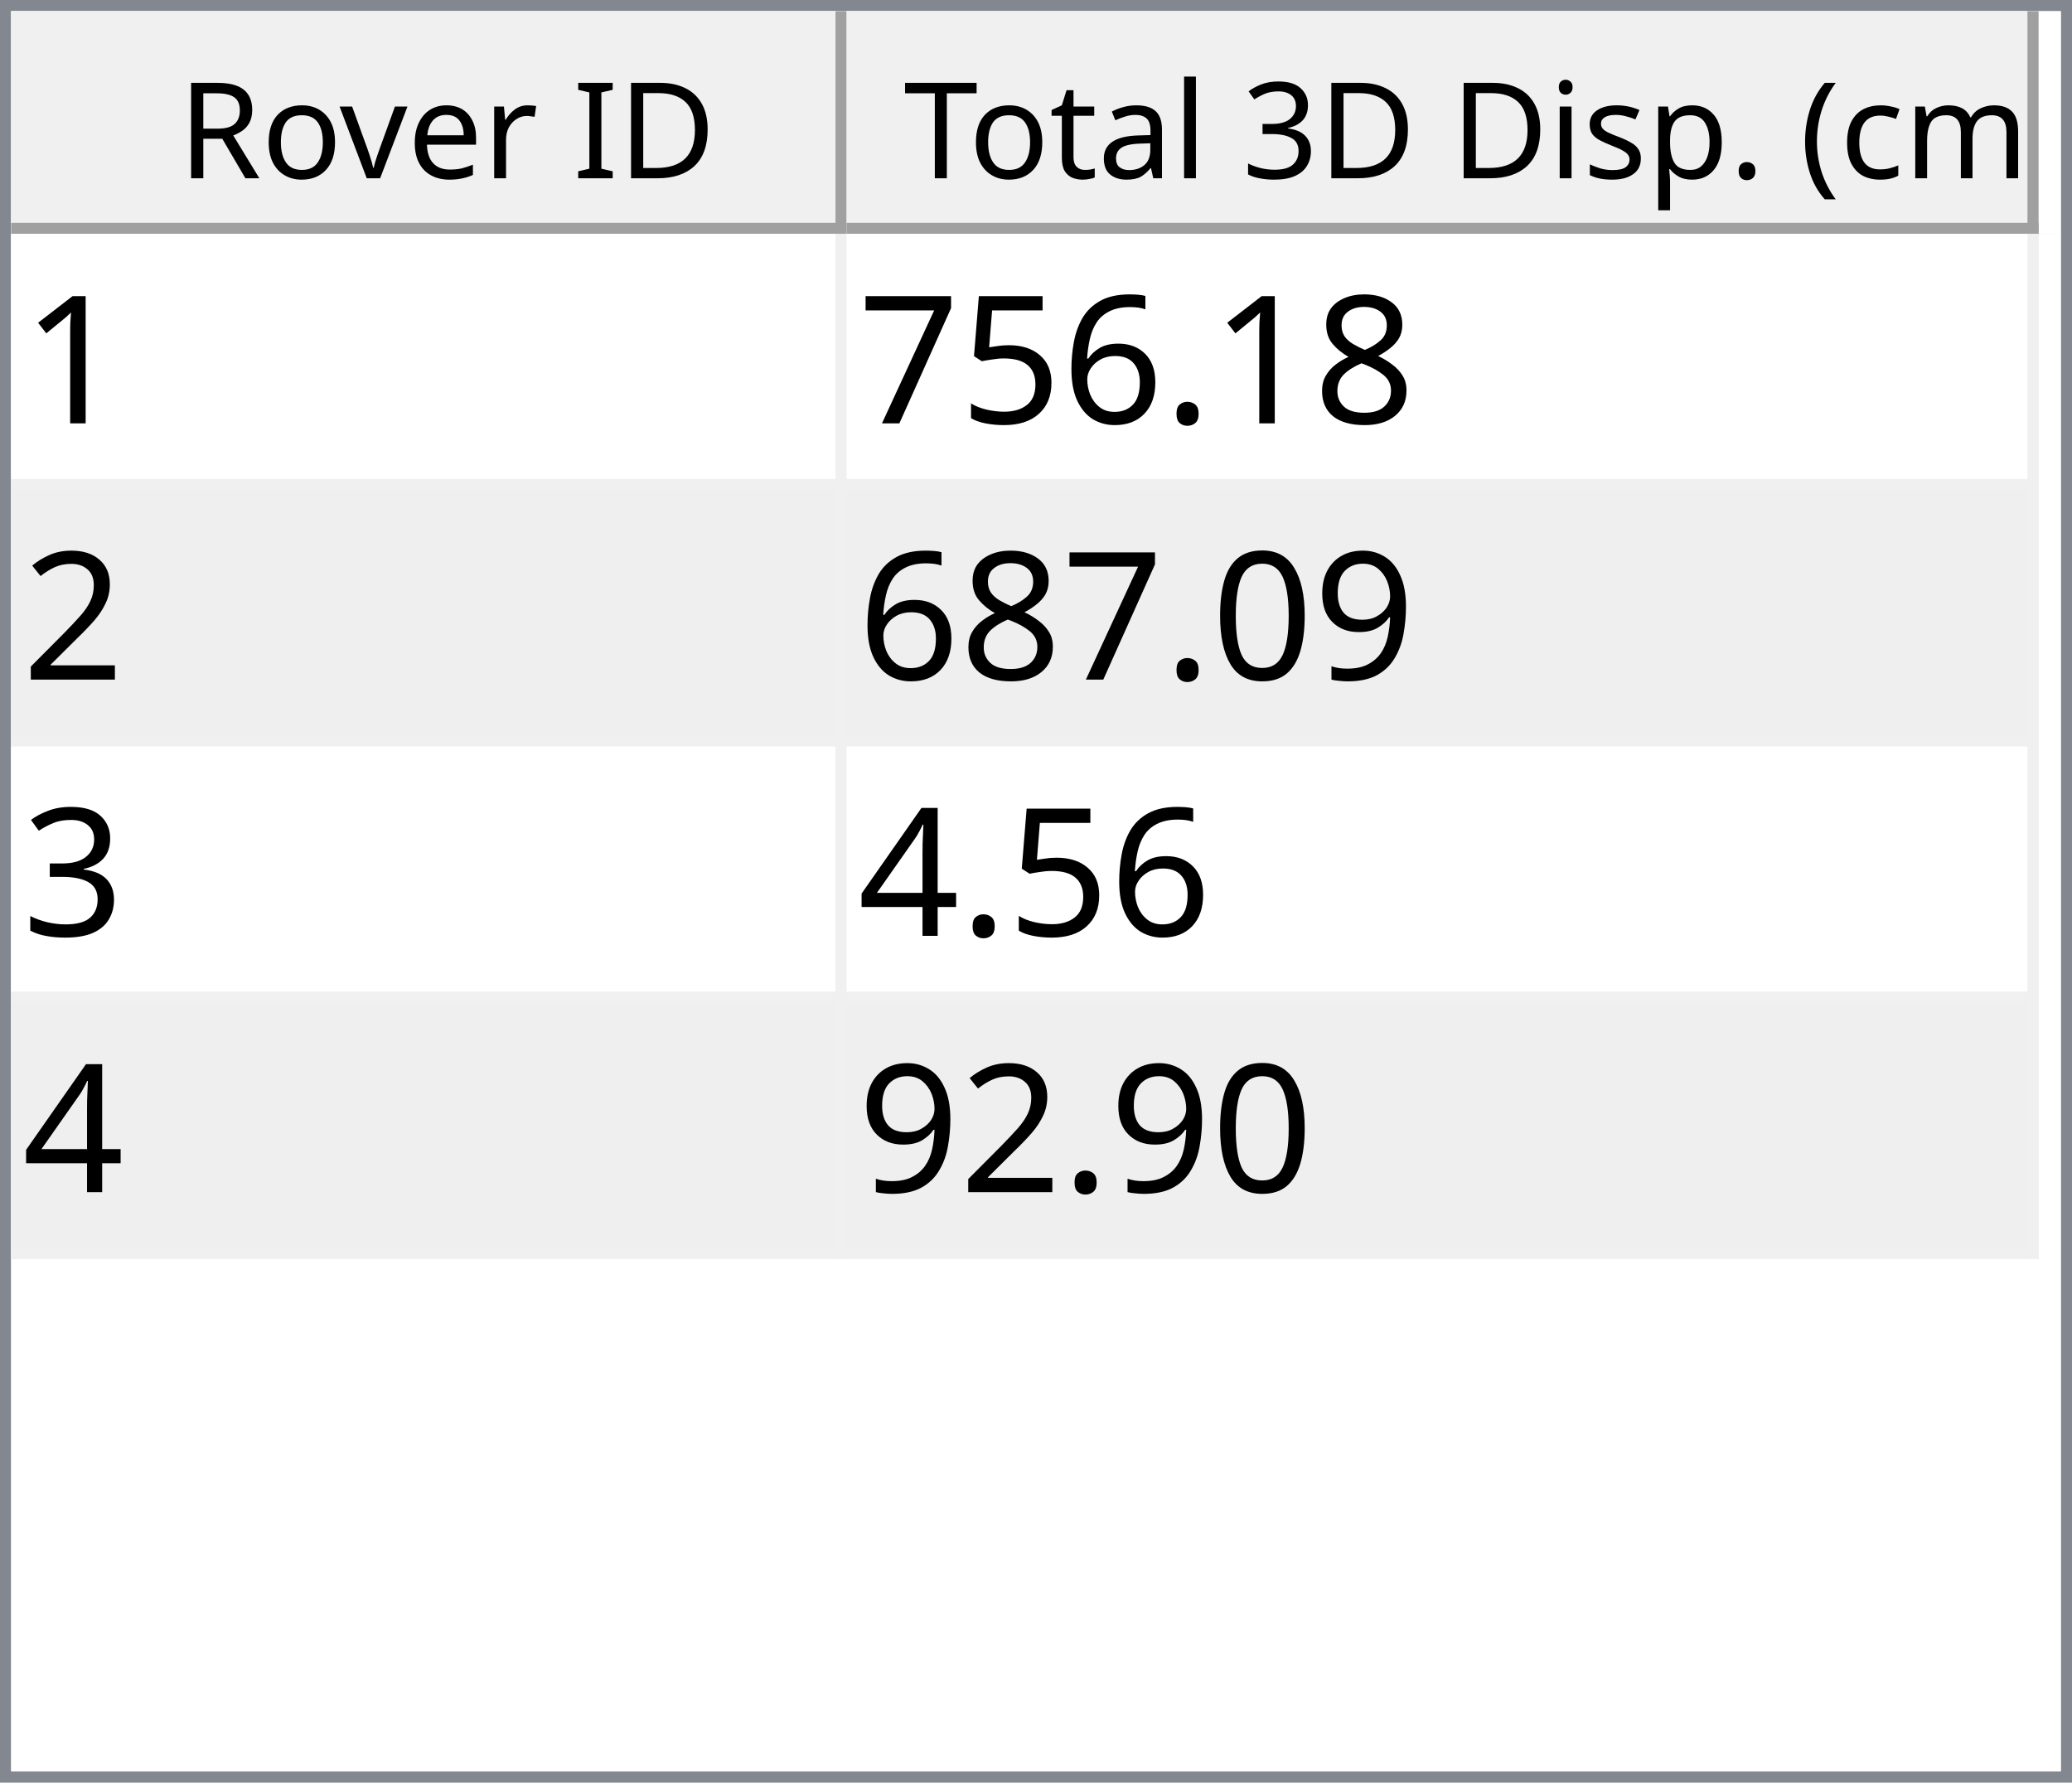
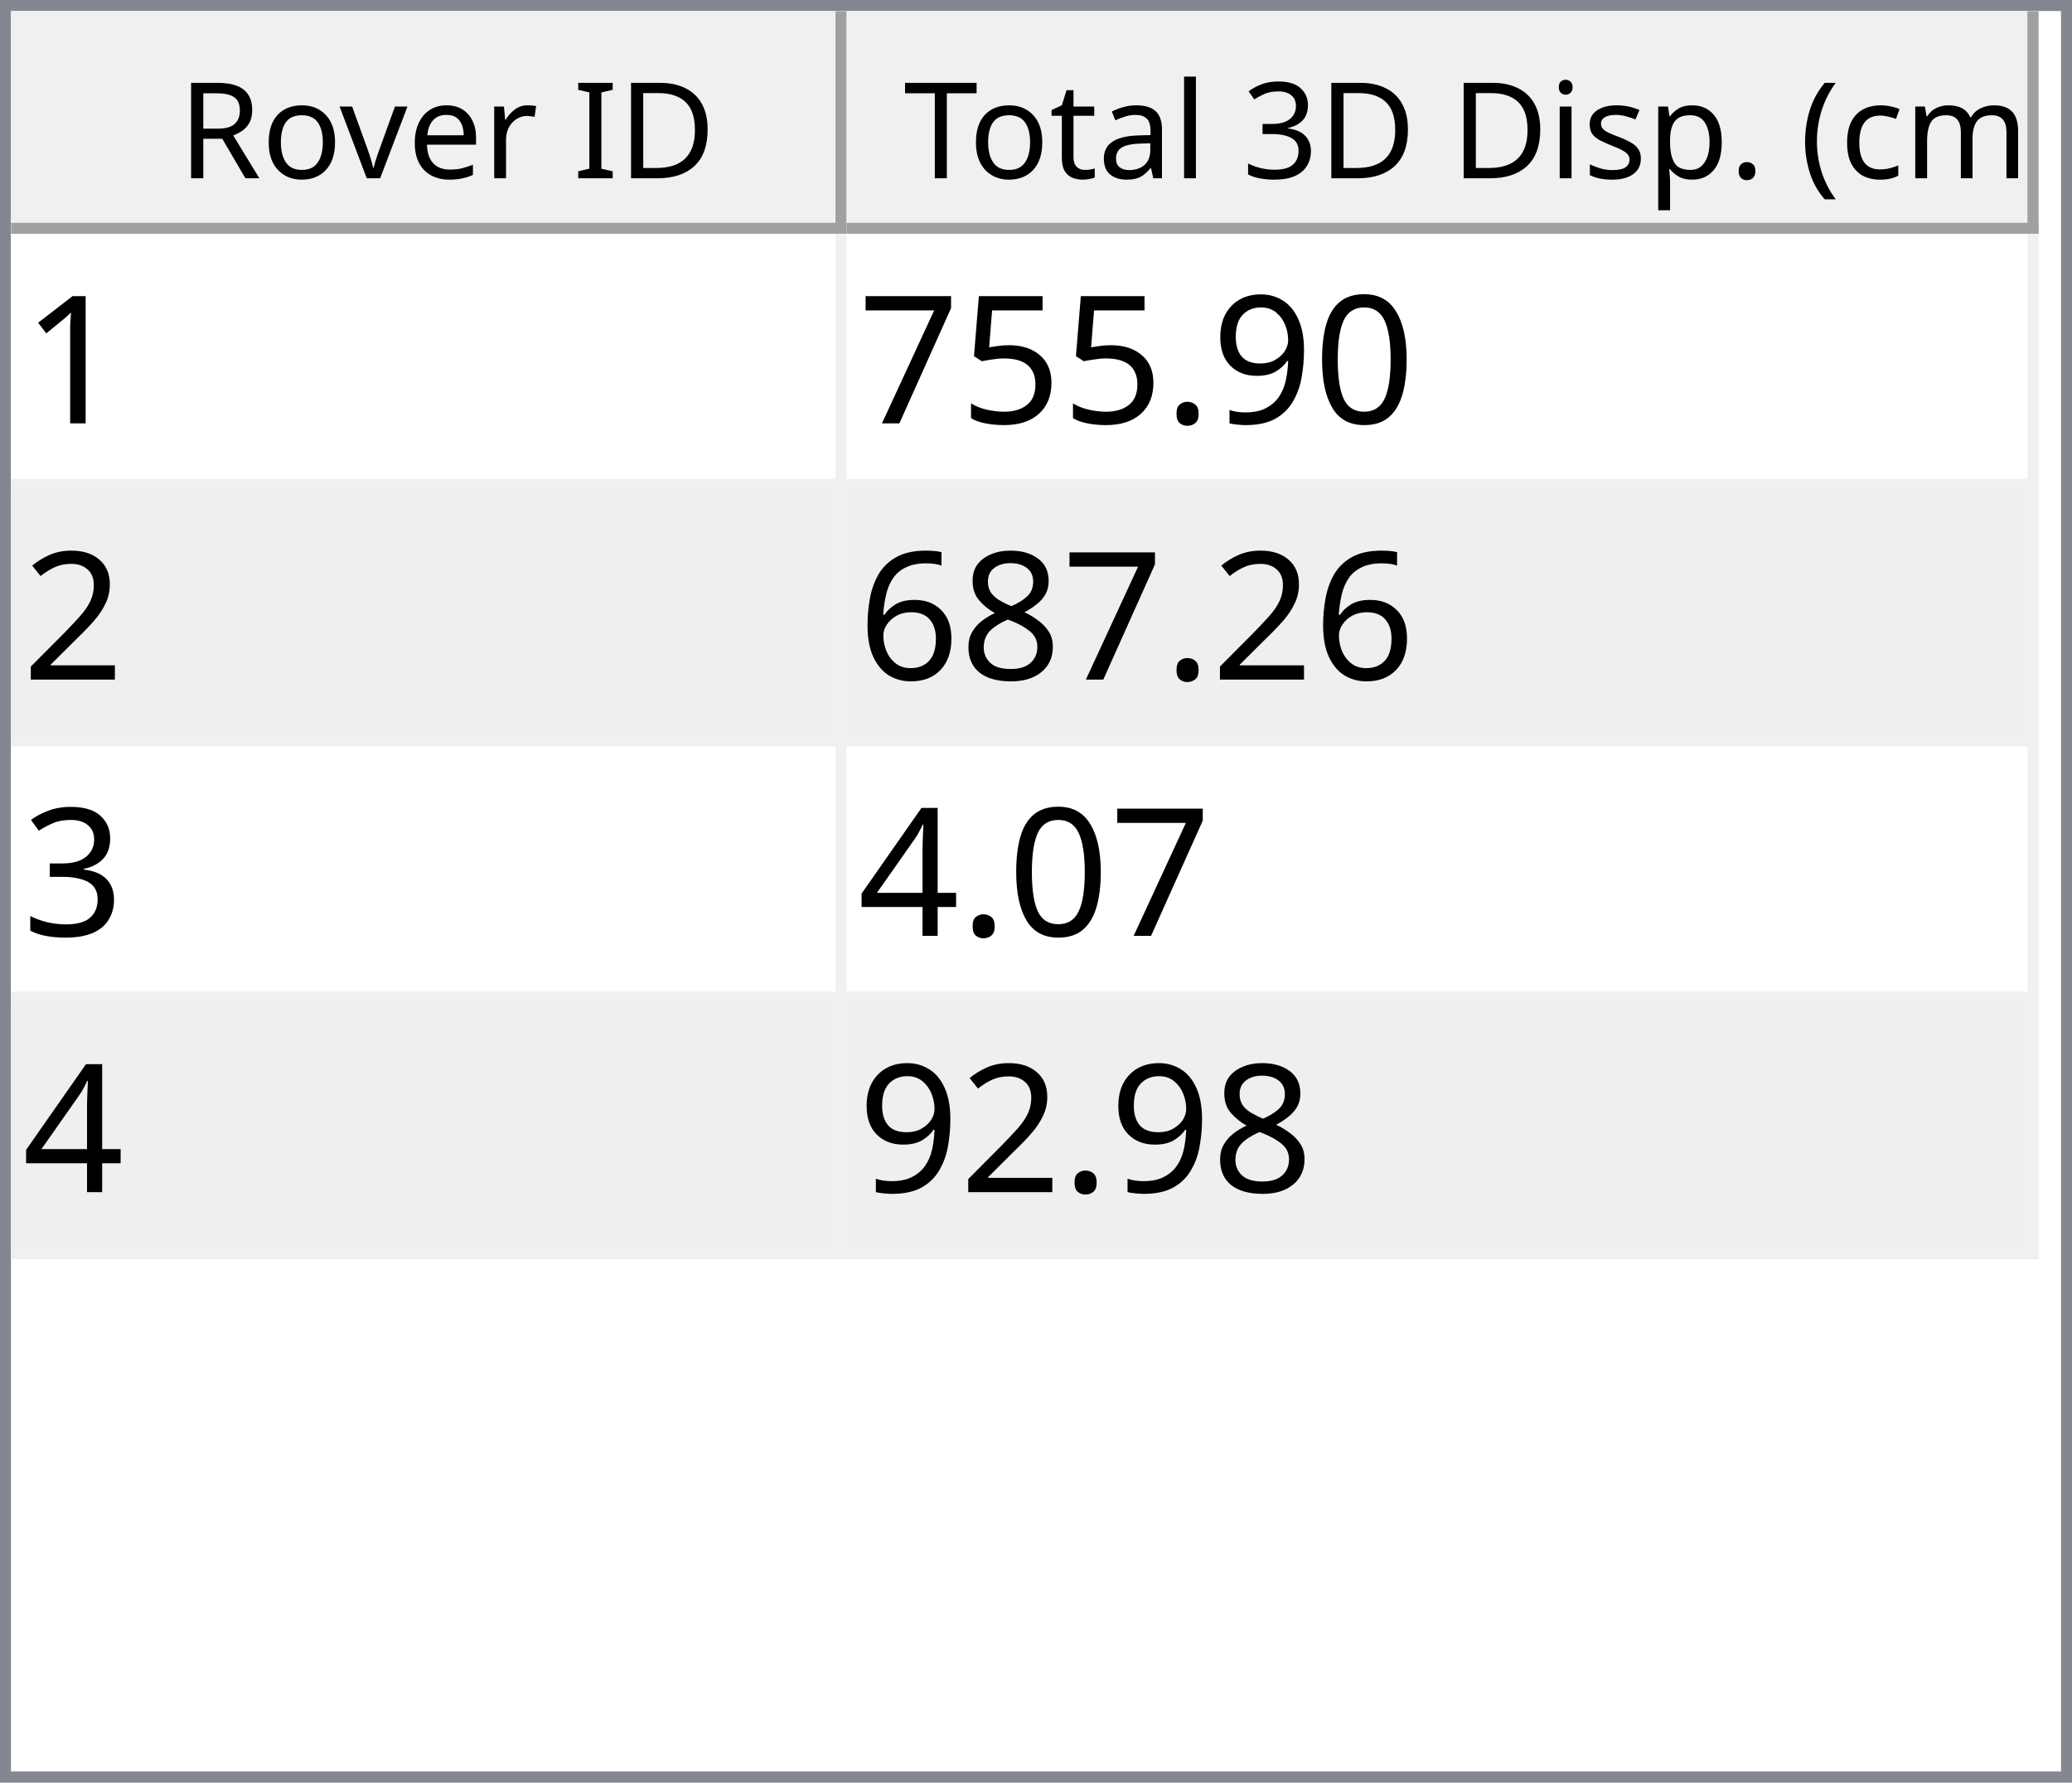
<svg xmlns="http://www.w3.org/2000/svg" style="fill-opacity:1; color-rendering:auto; color-interpolation:auto; text-rendering:auto; stroke:black; stroke-linecap:square; stroke-miterlimit:10; shape-rendering:auto; stroke-opacity:1; fill:black; stroke-dasharray:none; font-weight:normal; stroke-width:1; font-family:'Dialog'; font-style:normal; stroke-linejoin:miter; font-size:12px; stroke-dashoffset:0; image-rendering:auto;" width="186" height="160">
  <defs id="genericDefs" />
  <g>
    <defs id="defs1">
      <clipPath clipPathUnits="userSpaceOnUse" id="clipPath1">
        <path d="M0 0 L186 0 L186 160 L0 160 L0 0 Z" />
      </clipPath>
      <clipPath clipPathUnits="userSpaceOnUse" id="clipPath2">
        <path d="M0 0 L0 160 L186 160 L186 0 Z" />
      </clipPath>
      <clipPath clipPathUnits="userSpaceOnUse" id="clipPath3">
        <path d="M0 0 L0 20 L184 20 L184 0 Z" />
      </clipPath>
      <clipPath clipPathUnits="userSpaceOnUse" id="clipPath4">
        <path d="M0 0 L0 20 L75 20 L75 0 Z" />
      </clipPath>
      <clipPath clipPathUnits="userSpaceOnUse" id="clipPath5">
        <path d="M1 1 L1 19 L74 19 L74 1 Z" />
      </clipPath>
      <clipPath clipPathUnits="userSpaceOnUse" id="clipPath6">
        <path d="M0 0 L0 18 L73 18 L73 0 Z" />
      </clipPath>
      <clipPath clipPathUnits="userSpaceOnUse" id="clipPath7">
        <path d="M-0.5 -0.5 L-0.5 19.5 L74.5 19.5 L74.5 -0.5 Z" />
      </clipPath>
      <clipPath clipPathUnits="userSpaceOnUse" id="clipPath8">
        <path d="M0 0 L0 20 L107 20 L107 0 Z" />
      </clipPath>
      <clipPath clipPathUnits="userSpaceOnUse" id="clipPath9">
        <path d="M1 1 L1 19 L106 19 L106 1 Z" />
      </clipPath>
      <clipPath clipPathUnits="userSpaceOnUse" id="clipPath10">
        <path d="M0 0 L0 18 L105 18 L105 0 Z" />
      </clipPath>
      <clipPath clipPathUnits="userSpaceOnUse" id="clipPath11">
        <path d="M-0.5 -0.5 L-0.5 19.5 L106.5 19.5 L106.5 -0.5 Z" />
      </clipPath>
      <clipPath clipPathUnits="userSpaceOnUse" id="clipPath12">
        <path d="M0 0 L0 138 L184 138 L184 0 Z" />
      </clipPath>
      <clipPath clipPathUnits="userSpaceOnUse" id="clipPath13">
        <path d="M0 0 L0 92 L182 92 L182 0 Z" />
      </clipPath>
      <clipPath clipPathUnits="userSpaceOnUse" id="clipPath14">
        <path d="M-0.5 -0.5 L-0.5 91.5 L181.5 91.5 L181.5 -0.5 Z" />
      </clipPath>
      <clipPath clipPathUnits="userSpaceOnUse" id="clipPath15">
        <path d="M0 0 L0 22 L74 22 L74 0 Z" />
      </clipPath>
      <clipPath clipPathUnits="userSpaceOnUse" id="clipPath16">
        <path d="M0 0 L0 22 L106 22 L106 0 Z" />
      </clipPath>
      <font horiz-adv-x="64.551" id="font1">
        <font-face ascent="107.91" descent="25.098" units-per-em="100" style="font-style:normal; font-family:Segoe UI; font-weight:normal;" />
        <missing-glyph horiz-adv-x="64.551" d="M8.109 0 L8.109 68.266 L56.453 68.266 L56.453 0 L8.109 0 ZM15.328 7.234 L49.219 7.234 L49.219 61.031 L15.328 61.031 L15.328 7.234 Z" />
        <glyph unicode="D" horiz-adv-x="70.117" d="M9.188 0 L9.188 70.016 L28.516 70.016 Q65.531 70.016 65.531 35.891 Q65.531 19.672 55.25 9.836 Q44.969 0 27.734 0 L9.188 0 ZM17.391 62.594 L17.391 7.422 L27.828 7.422 Q41.609 7.422 49.273 14.797 Q56.938 22.172 56.938 35.688 Q56.938 62.594 28.328 62.594 L17.391 62.594 Z" />
        <glyph unicode="I" horiz-adv-x="26.611" d="M17.391 0 L9.188 0 L9.188 70.016 L17.391 70.016 L17.391 0 Z" />
        <glyph unicode=" " horiz-adv-x="27.393" d="" />
        <glyph unicode="r" horiz-adv-x="34.766" d="M34.188 41.891 Q32.078 43.5 28.125 43.5 Q23 43.5 19.555 38.672 Q16.109 33.844 16.109 25.484 L16.109 0 L8.109 0 L8.109 50 L16.109 50 L16.109 39.703 L16.312 39.703 Q18.016 44.969 21.531 47.922 Q25.047 50.875 29.391 50.875 Q32.516 50.875 34.188 50.203 L34.188 41.891 Z" />
        <glyph unicode="e" horiz-adv-x="52.295" d="M48.297 23 L12.984 23 Q13.188 14.656 17.484 10.109 Q21.781 5.562 29.297 5.562 Q37.75 5.562 44.828 11.141 L44.828 3.609 Q38.234 -1.172 27.391 -1.172 Q16.797 -1.172 10.742 5.641 Q4.688 12.453 4.688 24.812 Q4.688 36.469 11.305 43.82 Q17.922 51.172 27.734 51.172 Q37.547 51.172 42.922 44.828 Q48.297 38.484 48.297 27.203 L48.297 23 ZM40.094 29.781 Q40.047 36.719 36.75 40.578 Q33.453 44.438 27.594 44.438 Q21.922 44.438 17.969 40.383 Q14.016 36.328 13.094 29.781 L40.094 29.781 Z" />
        <glyph unicode="v" horiz-adv-x="47.9" d="M47.406 50 L27.484 0 L19.625 0 L0.688 50 L9.469 50 L22.172 13.672 Q23.578 9.672 23.922 6.688 L24.125 6.688 Q24.609 10.453 25.688 13.484 L38.969 50 L47.406 50 Z" />
        <glyph unicode="o" horiz-adv-x="58.594" d="M29 -1.172 Q17.922 -1.172 11.305 5.836 Q4.688 12.844 4.688 24.422 Q4.688 37.016 11.57 44.094 Q18.453 51.172 30.172 51.172 Q41.359 51.172 47.633 44.289 Q53.906 37.406 53.906 25.203 Q53.906 13.234 47.141 6.031 Q40.375 -1.172 29 -1.172 ZM29.594 44.438 Q21.875 44.438 17.383 39.188 Q12.891 33.938 12.891 24.703 Q12.891 15.828 17.43 10.695 Q21.969 5.562 29.594 5.562 Q37.359 5.562 41.531 10.594 Q45.703 15.625 45.703 24.906 Q45.703 34.281 41.531 39.359 Q37.359 44.438 29.594 44.438 Z" />
        <glyph unicode="R" horiz-adv-x="59.814" d="M59.375 0 L49.609 0 L37.891 19.625 Q36.281 22.359 34.766 24.289 Q33.25 26.219 31.664 27.438 Q30.078 28.656 28.25 29.219 Q26.422 29.781 24.125 29.781 L17.391 29.781 L17.391 0 L9.188 0 L9.188 70.016 L30.078 70.016 Q34.672 70.016 38.555 68.867 Q42.438 67.719 45.289 65.375 Q48.141 63.031 49.758 59.547 Q51.375 56.062 51.375 51.375 Q51.375 47.703 50.273 44.656 Q49.172 41.609 47.148 39.211 Q45.125 36.812 42.266 35.133 Q39.406 33.453 35.844 32.516 L35.844 32.328 Q37.594 31.547 38.891 30.547 Q40.188 29.547 41.359 28.18 Q42.531 26.812 43.68 25.078 Q44.828 23.344 46.234 21.047 L59.375 0 ZM17.391 62.594 L17.391 37.203 L28.516 37.203 Q31.594 37.203 34.203 38.133 Q36.812 39.062 38.719 40.797 Q40.625 42.531 41.703 45.047 Q42.781 47.562 42.781 50.688 Q42.781 56.297 39.141 59.445 Q35.5 62.594 28.609 62.594 L17.391 62.594 Z" />
        <glyph unicode=")" horiz-adv-x="30.176" d="M8.297 -15.922 L1.172 -15.922 Q16.406 2.344 16.406 26.812 Q16.406 51.469 1.078 70.016 L8.297 70.016 Q23.531 52.156 23.531 26.703 Q23.531 1.375 8.297 -15.922 Z" />
        <glyph unicode="m" horiz-adv-x="86.133" d="M79.109 0 L71.094 0 L71.094 28.719 Q71.094 37.016 68.531 40.727 Q65.969 44.438 59.906 44.438 Q54.781 44.438 51.195 39.75 Q47.609 35.062 47.609 28.516 L47.609 0 L39.594 0 L39.594 29.688 Q39.594 44.438 28.219 44.438 Q22.953 44.438 19.531 40.016 Q16.109 35.594 16.109 28.516 L16.109 0 L8.109 0 L8.109 50 L16.109 50 L16.109 42.094 L16.312 42.094 Q21.625 51.172 31.844 51.172 Q36.969 51.172 40.773 48.312 Q44.578 45.453 46 40.828 Q51.562 51.172 62.594 51.172 Q79.109 51.172 79.109 30.812 L79.109 0 Z" />
        <glyph unicode="c" horiz-adv-x="46.191" d="M42.188 2.297 Q36.422 -1.172 28.516 -1.172 Q17.828 -1.172 11.258 5.789 Q4.688 12.75 4.688 23.828 Q4.688 36.188 11.766 43.68 Q18.844 51.172 30.672 51.172 Q37.25 51.172 42.281 48.734 L42.281 40.531 Q36.719 44.438 30.375 44.438 Q22.703 44.438 17.797 38.945 Q12.891 33.453 12.891 24.516 Q12.891 15.719 17.508 10.641 Q22.125 5.562 29.891 5.562 Q36.422 5.562 42.188 9.906 L42.188 2.297 Z" />
        <glyph unicode="(" horiz-adv-x="30.176" d="M29.109 -15.922 L21.969 -15.922 Q6.844 1.375 6.844 26.703 Q6.844 52.156 21.969 70.016 L29.203 70.016 Q13.875 51.469 13.875 26.812 Q13.875 2.344 29.109 -15.922 Z" />
        <glyph unicode="." horiz-adv-x="21.68" d="M10.891 -1.078 Q8.641 -1.078 7.055 0.539 Q5.469 2.156 5.469 4.391 Q5.469 6.641 7.055 8.273 Q8.641 9.906 10.891 9.906 Q13.188 9.906 14.797 8.273 Q16.406 6.641 16.406 4.391 Q16.406 2.156 14.797 0.539 Q13.188 -1.078 10.891 -1.078 Z" />
        <glyph unicode="p" horiz-adv-x="58.789" d="M16.312 7.234 L16.109 7.234 L16.109 -23 L8.109 -23 L8.109 50 L16.109 50 L16.109 41.219 L16.312 41.219 Q22.219 51.172 33.594 51.172 Q43.266 51.172 48.688 44.461 Q54.109 37.75 54.109 26.469 Q54.109 13.922 48 6.375 Q41.891 -1.172 31.297 -1.172 Q21.578 -1.172 16.312 7.234 ZM16.109 27.391 L16.109 20.406 Q16.109 14.203 20.141 9.883 Q24.172 5.562 30.375 5.562 Q37.641 5.562 41.773 11.133 Q45.906 16.703 45.906 26.609 Q45.906 34.969 42.047 39.703 Q38.188 44.438 31.594 44.438 Q24.609 44.438 20.359 39.578 Q16.109 34.719 16.109 27.391 Z" />
        <glyph unicode="s" horiz-adv-x="42.432" d="M5.078 1.812 L5.078 10.406 Q11.625 5.562 19.484 5.562 Q30.031 5.562 30.031 12.594 Q30.031 14.594 29.125 15.992 Q28.219 17.391 26.68 18.461 Q25.141 19.531 23.07 20.383 Q21 21.234 18.609 22.172 Q15.281 23.484 12.766 24.828 Q10.25 26.172 8.57 27.859 Q6.891 29.547 6.031 31.695 Q5.172 33.844 5.172 36.719 Q5.172 40.234 6.789 42.945 Q8.406 45.656 11.086 47.484 Q13.766 49.312 17.211 50.242 Q20.656 51.172 24.312 51.172 Q30.812 51.172 35.938 48.922 L35.938 40.828 Q30.422 44.438 23.25 44.438 Q21 44.438 19.195 43.922 Q17.391 43.406 16.094 42.477 Q14.797 41.547 14.086 40.258 Q13.375 38.969 13.375 37.406 Q13.375 35.453 14.086 34.133 Q14.797 32.812 16.164 31.789 Q17.531 30.766 19.484 29.938 Q21.438 29.109 23.922 28.125 Q27.25 26.859 29.883 25.516 Q32.516 24.172 34.375 22.484 Q36.234 20.797 37.234 18.602 Q38.234 16.406 38.234 13.375 Q38.234 9.672 36.602 6.938 Q34.969 4.203 32.234 2.398 Q29.5 0.594 25.93 -0.289 Q22.359 -1.172 18.453 -1.172 Q10.75 -1.172 5.078 1.812 Z" />
        <glyph unicode="i" horiz-adv-x="24.219" d="M12.203 62.703 Q10.062 62.703 8.547 64.164 Q7.031 65.625 7.031 67.875 Q7.031 70.125 8.547 71.609 Q10.062 73.094 12.203 73.094 Q14.406 73.094 15.945 71.609 Q17.484 70.125 17.484 67.875 Q17.484 65.719 15.945 64.211 Q14.406 62.703 12.203 62.703 ZM16.109 0 L8.109 0 L8.109 50 L16.109 50 L16.109 0 Z" />
        <glyph unicode="3" horiz-adv-x="53.906" d="M46.531 19.828 Q46.531 15.094 44.75 11.211 Q42.969 7.328 39.719 4.57 Q36.469 1.812 31.93 0.297 Q27.391 -1.219 21.922 -1.219 Q11.922 -1.219 6 2.594 L6 11.188 Q13.094 5.609 22.219 5.609 Q25.875 5.609 28.828 6.539 Q31.781 7.469 33.906 9.227 Q36.031 10.984 37.18 13.477 Q38.328 15.969 38.328 19.094 Q38.328 32.812 18.797 32.812 L12.984 32.812 L12.984 39.594 L18.5 39.594 Q35.797 39.594 35.797 52.484 Q35.797 64.406 22.609 64.406 Q15.188 64.406 8.688 59.422 L8.688 67.188 Q15.375 71.188 24.609 71.188 Q29 71.188 32.57 69.969 Q36.141 68.75 38.68 66.555 Q41.219 64.359 42.609 61.281 Q44 58.203 44 54.5 Q44 40.672 30.031 36.719 L30.031 36.531 Q33.594 36.141 36.625 34.797 Q39.656 33.453 41.852 31.305 Q44.047 29.156 45.289 26.25 Q46.531 23.344 46.531 19.828 Z" />
        <glyph unicode="l" horiz-adv-x="24.219" d="M16.109 0 L8.109 0 L8.109 74.031 L16.109 74.031 L16.109 0 Z" />
        <glyph unicode="a" horiz-adv-x="50.879" d="M43.891 0 L35.891 0 L35.891 7.812 L35.688 7.812 Q30.469 -1.172 20.312 -1.172 Q12.844 -1.172 8.617 2.781 Q4.391 6.734 4.391 13.281 Q4.391 27.297 20.906 29.594 L35.891 31.688 Q35.891 44.438 25.594 44.438 Q16.547 44.438 9.281 38.281 L9.281 46.484 Q16.656 51.172 26.266 51.172 Q43.891 51.172 43.891 32.516 L43.891 0 ZM35.891 25.297 L23.828 23.641 Q18.266 22.859 15.43 20.875 Q12.594 18.891 12.594 13.875 Q12.594 10.203 15.211 7.883 Q17.828 5.562 22.172 5.562 Q28.125 5.562 32.008 9.742 Q35.891 13.922 35.891 20.312 L35.891 25.297 Z" />
        <glyph unicode="t" horiz-adv-x="33.887" d="M31.297 0.484 Q28.469 -1.078 23.828 -1.078 Q10.688 -1.078 10.688 13.578 L10.688 43.172 L2.094 43.172 L2.094 50 L10.688 50 L10.688 62.203 L18.703 64.797 L18.703 50 L31.297 50 L31.297 43.172 L18.703 43.172 L18.703 14.984 Q18.703 9.969 20.414 7.82 Q22.125 5.672 26.078 5.672 Q29.109 5.672 31.297 7.328 L31.297 0.484 Z" />
        <glyph unicode="T" horiz-adv-x="52.393" d="M50.594 62.594 L30.375 62.594 L30.375 0 L22.172 0 L22.172 62.594 L2 62.594 L2 70.016 L50.594 70.016 L50.594 62.594 Z" />
      </font>
      <font horiz-adv-x="75.0" id="font2">
        <font-face ascent="100.537" descent="21.973" units-per-em="100" style="font-style:normal; font-family:sans-serif; font-weight:normal;" />
        <missing-glyph horiz-adv-x="75.0" d="M12.5 0 L12.5 62.5 L62.5 62.5 L62.5 0 L12.5 0 ZM14.062 1.562 L60.938 1.562 L60.938 60.938 L14.062 60.938 L14.062 1.562 Z" />
        <glyph unicode="1" horiz-adv-x="55.615" d="M37.25 0 L28.469 0 L28.469 56 Q25.297 52.984 20.141 49.953 Q14.984 46.922 10.891 45.406 L10.891 53.906 Q18.266 57.375 23.781 62.305 Q29.297 67.234 31.594 71.875 L37.25 71.875 L37.25 0 Z" />
-         <glyph unicode="8" horiz-adv-x="55.615" d="M17.672 38.812 Q12.203 40.828 9.57 44.539 Q6.938 48.25 6.938 53.422 Q6.938 61.234 12.555 66.555 Q18.172 71.875 27.484 71.875 Q36.859 71.875 42.578 66.43 Q48.297 60.984 48.297 53.172 Q48.297 48.188 45.68 44.508 Q43.062 40.828 37.75 38.812 Q44.344 36.672 47.781 31.883 Q51.219 27.094 51.219 20.453 Q51.219 11.281 44.727 5.031 Q38.234 -1.219 27.641 -1.219 Q17.047 -1.219 10.547 5.055 Q4.047 11.328 4.047 20.703 Q4.047 27.688 7.594 32.398 Q11.141 37.109 17.672 38.812 ZM15.922 53.719 Q15.922 48.641 19.195 45.414 Q22.469 42.188 27.688 42.188 Q32.766 42.188 36.016 45.383 Q39.266 48.578 39.266 53.219 Q39.266 58.062 35.914 61.359 Q32.562 64.656 27.594 64.656 Q22.562 64.656 19.242 61.43 Q15.922 58.203 15.922 53.719 ZM13.094 20.656 Q13.094 16.891 14.875 13.375 Q16.656 9.859 20.172 7.93 Q23.688 6 27.734 6 Q34.031 6 38.133 10.055 Q42.234 14.109 42.234 20.359 Q42.234 26.703 38.016 30.859 Q33.797 35.016 27.438 35.016 Q21.234 35.016 17.164 30.914 Q13.094 26.812 13.094 20.656 Z" />
+         <glyph unicode="0" horiz-adv-x="55.615" d="M4.156 35.297 Q4.156 48 6.766 55.742 Q9.375 63.484 14.523 67.68 Q19.672 71.875 27.484 71.875 Q33.25 71.875 37.594 69.555 Q41.938 67.234 44.773 62.867 Q47.609 58.5 49.219 52.227 Q50.828 45.953 50.828 35.297 Q50.828 22.703 48.242 14.969 Q45.656 7.234 40.508 3.008 Q35.359 -1.219 27.484 -1.219 Q17.141 -1.219 11.234 6.203 Q4.156 15.141 4.156 35.297 ZM13.188 35.297 Q13.188 17.672 17.312 11.836 Q21.438 6 27.484 6 Q33.547 6 37.672 11.859 Q41.797 17.719 41.797 35.297 Q41.797 52.984 37.672 58.789 Q33.547 64.594 27.391 64.594 Q21.344 64.594 17.719 59.469 Q13.188 52.938 13.188 35.297 Z" />
+         <glyph unicode="9" horiz-adv-x="55.615" d="M5.469 16.547 L13.922 17.328 Q14.984 11.375 18.016 8.688 Q21.047 6 25.781 6 Q29.828 6 32.883 7.859 Q35.938 9.719 37.891 12.82 Q39.844 15.922 41.164 21.195 Q42.484 26.469 42.484 31.938 Q42.484 32.516 42.438 33.688 Q39.797 29.5 35.234 26.883 Q30.672 24.266 25.344 24.266 Q16.453 24.266 10.305 30.711 Q4.156 37.156 4.156 47.703 Q4.156 58.594 10.578 65.234 Q17 71.875 26.656 71.875 Q33.641 71.875 39.43 68.117 Q45.219 64.359 48.219 57.398 Q51.219 50.438 51.219 37.25 Q51.219 23.531 48.242 15.406 Q45.266 7.281 39.383 3.031 Q33.5 -1.219 25.594 -1.219 Q17.188 -1.219 11.867 3.445 Q6.547 8.109 5.469 16.547 ZM41.453 48.141 Q41.453 55.719 37.43 60.156 Q33.406 64.594 27.734 64.594 Q21.875 64.594 17.531 59.812 Q13.188 55.031 13.188 47.406 Q13.188 40.578 17.312 36.305 Q21.438 32.031 27.484 32.031 Q33.594 32.031 37.523 36.305 Q41.453 40.578 41.453 48.141 Z" />
        <glyph unicode="." horiz-adv-x="27.783" d="M9.078 0 L9.078 10.016 L19.094 10.016 L19.094 0 L9.078 0 Z" />
-         <glyph unicode="6" horiz-adv-x="55.615" d="M49.75 54.047 L41.016 53.375 Q39.844 58.547 37.703 60.891 Q34.125 64.656 28.906 64.656 Q24.703 64.656 21.531 62.312 Q17.391 59.281 14.992 53.469 Q12.594 47.656 12.5 36.922 Q15.672 41.75 20.266 44.094 Q24.859 46.438 29.891 46.438 Q38.672 46.438 44.852 39.969 Q51.031 33.5 51.031 23.25 Q51.031 16.5 48.125 10.719 Q45.219 4.938 40.141 1.859 Q35.062 -1.219 28.609 -1.219 Q17.625 -1.219 10.695 6.859 Q3.766 14.938 3.766 33.5 Q3.766 54.25 11.422 63.672 Q18.109 71.875 29.438 71.875 Q37.891 71.875 43.289 67.141 Q48.688 62.406 49.75 54.047 ZM13.875 23.188 Q13.875 18.656 15.797 14.508 Q17.719 10.359 21.188 8.18 Q24.656 6 28.469 6 Q34.031 6 38.039 10.492 Q42.047 14.984 42.047 22.703 Q42.047 30.125 38.086 34.398 Q34.125 38.672 28.125 38.672 Q22.172 38.672 18.023 34.398 Q13.875 30.125 13.875 23.188 Z" />
        <glyph unicode="5" horiz-adv-x="55.615" d="M4.156 18.75 L13.375 19.531 Q14.406 12.797 18.141 9.398 Q21.875 6 27.156 6 Q33.5 6 37.891 10.789 Q42.281 15.578 42.281 23.484 Q42.281 31 38.062 35.352 Q33.844 39.703 27 39.703 Q22.75 39.703 19.336 37.773 Q15.922 35.844 13.969 32.766 L5.719 33.844 L12.641 70.609 L48.25 70.609 L48.25 62.203 L19.672 62.203 L15.828 42.969 Q22.266 47.469 29.344 47.469 Q38.719 47.469 45.164 40.969 Q51.609 34.469 51.609 24.266 Q51.609 14.547 45.953 7.469 Q39.062 -1.219 27.156 -1.219 Q17.391 -1.219 11.211 4.25 Q5.031 9.719 4.156 18.75 Z" />
        <glyph unicode="7" horiz-adv-x="55.615" d="M4.734 62.203 L4.734 70.656 L51.078 70.656 L51.078 63.812 Q44.234 56.547 37.523 44.484 Q30.812 32.422 27.156 19.672 Q24.516 10.688 23.781 0 L14.75 0 Q14.891 8.453 18.062 20.414 Q21.234 32.375 27.172 43.484 Q33.109 54.594 39.797 62.203 L4.734 62.203 Z" />
        <glyph unicode="2" horiz-adv-x="55.615" d="M50.344 8.453 L50.344 0 L3.031 0 Q2.938 3.172 4.047 6.109 Q5.859 10.938 9.836 15.625 Q13.812 20.312 21.344 26.469 Q33.016 36.031 37.117 41.625 Q41.219 47.219 41.219 52.203 Q41.219 57.422 37.477 61.008 Q33.734 64.594 27.734 64.594 Q21.391 64.594 17.578 60.789 Q13.766 56.984 13.719 50.25 L4.688 51.172 Q5.609 61.281 11.664 66.578 Q17.719 71.875 27.938 71.875 Q38.234 71.875 44.242 66.164 Q50.25 60.453 50.25 52 Q50.25 47.703 48.492 43.555 Q46.734 39.406 42.656 34.812 Q38.578 30.219 29.109 22.219 Q21.188 15.578 18.945 13.211 Q16.703 10.844 15.234 8.453 L50.344 8.453 Z" />
-         <glyph unicode="9" horiz-adv-x="55.615" d="M5.469 16.547 L13.922 17.328 Q14.984 11.375 18.016 8.688 Q21.047 6 25.781 6 Q29.828 6 32.883 7.859 Q35.938 9.719 37.891 12.82 Q39.844 15.922 41.164 21.195 Q42.484 26.469 42.484 31.938 Q42.484 32.516 42.438 33.688 Q39.797 29.5 35.234 26.883 Q30.672 24.266 25.344 24.266 Q16.453 24.266 10.305 30.711 Q4.156 37.156 4.156 47.703 Q4.156 58.594 10.578 65.234 Q17 71.875 26.656 71.875 Q33.641 71.875 39.43 68.117 Q45.219 64.359 48.219 57.398 Q51.219 50.438 51.219 37.25 Q51.219 23.531 48.242 15.406 Q45.266 7.281 39.383 3.031 Q33.5 -1.219 25.594 -1.219 Q17.188 -1.219 11.867 3.445 Q6.547 8.109 5.469 16.547 ZM41.453 48.141 Q41.453 55.719 37.43 60.156 Q33.406 64.594 27.734 64.594 Q21.875 64.594 17.531 59.812 Q13.188 55.031 13.188 47.406 Q13.188 40.578 17.312 36.305 Q21.438 32.031 27.484 32.031 Q33.594 32.031 37.523 36.305 Q41.453 40.578 41.453 48.141 Z" />
-         <glyph unicode="0" horiz-adv-x="55.615" d="M4.156 35.297 Q4.156 48 6.766 55.742 Q9.375 63.484 14.523 67.68 Q19.672 71.875 27.484 71.875 Q33.25 71.875 37.594 69.555 Q41.938 67.234 44.773 62.867 Q47.609 58.5 49.219 52.227 Q50.828 45.953 50.828 35.297 Q50.828 22.703 48.242 14.969 Q45.656 7.234 40.508 3.008 Q35.359 -1.219 27.484 -1.219 Q17.141 -1.219 11.234 6.203 Q4.156 15.141 4.156 35.297 ZM13.188 35.297 Q13.188 17.672 17.312 11.836 Q21.438 6 27.484 6 Q33.547 6 37.672 11.859 Q41.797 17.719 41.797 35.297 Q41.797 52.984 37.672 58.789 Q33.547 64.594 27.391 64.594 Q21.344 64.594 17.719 59.469 Q13.188 52.938 13.188 35.297 Z" />
+         <glyph unicode="8" horiz-adv-x="55.615" d="M17.672 38.812 Q12.203 40.828 9.57 44.539 Q6.938 48.25 6.938 53.422 Q6.938 61.234 12.555 66.555 Q18.172 71.875 27.484 71.875 Q36.859 71.875 42.578 66.43 Q48.297 60.984 48.297 53.172 Q48.297 48.188 45.68 44.508 Q43.062 40.828 37.75 38.812 Q44.344 36.672 47.781 31.883 Q51.219 27.094 51.219 20.453 Q51.219 11.281 44.727 5.031 Q38.234 -1.219 27.641 -1.219 Q17.047 -1.219 10.547 5.055 Q4.047 11.328 4.047 20.703 Q4.047 27.688 7.594 32.398 Q11.141 37.109 17.672 38.812 ZM15.922 53.719 Q15.922 48.641 19.195 45.414 Q22.469 42.188 27.688 42.188 Q32.766 42.188 36.016 45.383 Q39.266 48.578 39.266 53.219 Q39.266 58.062 35.914 61.359 Q32.562 64.656 27.594 64.656 Q22.562 64.656 19.242 61.43 Q15.922 58.203 15.922 53.719 ZM13.094 20.656 Q13.094 16.891 14.875 13.375 Q16.656 9.859 20.172 7.93 Q23.688 6 27.734 6 Q34.031 6 38.133 10.055 Q42.234 14.109 42.234 20.359 Q42.234 26.703 38.016 30.859 Q33.797 35.016 27.438 35.016 Q21.234 35.016 17.164 30.914 Q13.094 26.812 13.094 20.656 Z" />
+         <glyph unicode="6" horiz-adv-x="55.615" d="M49.75 54.047 L41.016 53.375 Q39.844 58.547 37.703 60.891 Q34.125 64.656 28.906 64.656 Q24.703 64.656 21.531 62.312 Q17.391 59.281 14.992 53.469 Q12.594 47.656 12.5 36.922 Q15.672 41.75 20.266 44.094 Q24.859 46.438 29.891 46.438 Q38.672 46.438 44.852 39.969 Q51.031 33.5 51.031 23.25 Q51.031 16.5 48.125 10.719 Q45.219 4.938 40.141 1.859 Q35.062 -1.219 28.609 -1.219 Q17.625 -1.219 10.695 6.859 Q3.766 14.938 3.766 33.5 Q3.766 54.25 11.422 63.672 Q18.109 71.875 29.438 71.875 Q37.891 71.875 43.289 67.141 Q48.688 62.406 49.75 54.047 ZM13.875 23.188 Q13.875 18.656 15.797 14.508 Q17.719 10.359 21.188 8.18 Q24.656 6 28.469 6 Q34.031 6 38.039 10.492 Q42.047 14.984 42.047 22.703 Q42.047 30.125 38.086 34.398 Q34.125 38.672 28.125 38.672 Q22.172 38.672 18.023 34.398 Q13.875 30.125 13.875 23.188 Z" />
        <glyph unicode="3" horiz-adv-x="55.615" d="M4.203 18.891 L12.984 20.062 Q14.5 12.594 18.141 9.297 Q21.781 6 27 6 Q33.203 6 37.477 10.297 Q41.75 14.594 41.75 20.953 Q41.75 27 37.797 30.93 Q33.844 34.859 27.734 34.859 Q25.25 34.859 21.531 33.891 L22.516 41.609 Q23.391 41.5 23.922 41.5 Q29.547 41.5 34.039 44.43 Q38.531 47.359 38.531 53.469 Q38.531 58.297 35.258 61.477 Q31.984 64.656 26.812 64.656 Q21.688 64.656 18.266 61.43 Q14.844 58.203 13.875 51.766 L5.078 53.328 Q6.688 62.156 12.398 67.016 Q18.109 71.875 26.609 71.875 Q32.469 71.875 37.398 69.359 Q42.328 66.844 44.945 62.5 Q47.562 58.156 47.562 53.266 Q47.562 48.641 45.07 44.828 Q42.578 41.016 37.703 38.766 Q44.047 37.312 47.562 32.695 Q51.078 28.078 51.078 21.141 Q51.078 11.766 44.242 5.25 Q37.406 -1.266 26.953 -1.266 Q17.531 -1.266 11.305 4.352 Q5.078 9.969 4.203 18.891 Z" />
        <glyph unicode="4" horiz-adv-x="55.615" d="M32.328 0 L32.328 17.141 L1.266 17.141 L1.266 25.203 L33.938 71.578 L41.109 71.578 L41.109 25.203 L50.781 25.203 L50.781 17.141 L41.109 17.141 L41.109 0 L32.328 0 ZM32.328 25.203 L32.328 57.469 L9.906 25.203 L32.328 25.203 Z" />
      </font>
    </defs>
    <g style="fill:white; stroke:white;">
      <rect x="0" y="0" width="186" style="clip-path:url(#clipPath1); stroke:none;" height="160" />
    </g>
    <g style="fill:white; text-rendering:optimizeSpeed; color-rendering:optimizeSpeed; image-rendering:optimizeSpeed; shape-rendering:crispEdges; stroke:white; color-interpolation:sRGB;">
      <rect x="0" width="186" height="160" y="0" style="stroke:none;" />
      <path style="stroke:none;" d="M0 160 L186 160 L186 0 L0 0 Z" />
    </g>
    <g style="fill:rgb(240,240,240); font-family:'Segoe UI'; stroke:rgb(240,240,240);">
      <rect x="0" y="0" width="186" style="clip-path:url(#clipPath2); stroke:none;" height="160" />
    </g>
    <g style="fill:rgb(130,135,144); font-family:'Segoe UI'; stroke:rgb(130,135,144);">
      <path d="M0 0 L186 0 L186 160 L0 160 L0 0 ZM1 1 L185 1 L185 159 L1 159 L1 1 Z" style="fill-rule:evenodd; clip-path:url(#clipPath2); stroke:none;" />
    </g>
    <g style="fill:white; font-family:'Segoe UI'; stroke:white;" transform="translate(1,1)">
      <rect x="0" y="0" width="184" style="clip-path:url(#clipPath3); stroke:none;" height="20" />
    </g>
    <g style="fill:rgb(240,240,240); font-family:'Segoe UI'; stroke:rgb(240,240,240);" transform="translate(1,1)">
      <rect x="0" y="0" width="75" style="clip-path:url(#clipPath4); stroke:none;" height="20" />
    </g>
    <g style="font-family:'Segoe UI';" transform="translate(2,2)">
      <text x="14" xml:space="preserve" y="14" style="clip-path:url(#clipPath6); stroke:none;">Rover ID</text>
    </g>
    <g style="fill:rgb(160,160,160); font-family:'Segoe UI'; stroke:rgb(160,160,160); stroke-linejoin:bevel;" transform="translate(1.5,1.5)">
      <line x1="74" x2="74" y1="0" style="fill:none; clip-path:url(#clipPath7);" y2="19" />
    </g>
    <g style="fill:rgb(160,160,160); font-family:'Segoe UI'; stroke:rgb(160,160,160); stroke-linejoin:bevel;" transform="matrix(1,0,0,1,1,1) translate(0.5,0.5)">
      <line x1="0" x2="74" y1="19" style="fill:none; clip-path:url(#clipPath7);" y2="19" />
    </g>
    <g style="fill:rgb(240,240,240); font-family:'Segoe UI'; stroke:rgb(240,240,240);" transform="translate(76,1)">
      <rect x="0" y="0" width="107" style="clip-path:url(#clipPath8); stroke:none;" height="20" />
    </g>
    <g style="font-family:'Segoe UI';" transform="translate(77,2)">
      <text x="1" xml:space="preserve" y="14" style="clip-path:url(#clipPath10); stroke:none;"> Total 3D Disp. (cm)</text>
    </g>
    <g style="fill:rgb(160,160,160); font-family:'Segoe UI'; stroke:rgb(160,160,160); stroke-linejoin:bevel;" transform="translate(76.5,1.5)">
      <line x1="106" x2="106" y1="0" style="fill:none; clip-path:url(#clipPath11);" y2="19" />
    </g>
    <g style="fill:rgb(160,160,160); font-family:'Segoe UI'; stroke:rgb(160,160,160); stroke-linejoin:bevel;" transform="matrix(1,0,0,1,76,1) translate(0.5,0.5)">
      <line x1="0" x2="106" y1="19" style="fill:none; clip-path:url(#clipPath11);" y2="19" />
    </g>
    <g style="fill:white; font-family:'Segoe UI'; stroke:white;" transform="translate(1,21)">
      <rect x="0" y="0" width="184" style="clip-path:url(#clipPath12); stroke:none;" height="138" />
    </g>
    <g style="fill:rgb(240,240,240); font-size:16px; font-family:sans-serif; stroke:rgb(240,240,240);" transform="translate(1,21)">
      <rect x="0" y="0" width="182" style="clip-path:url(#clipPath13); stroke:none;" height="92" />
      <line transform="translate(0.5,0.5)" x1="0" x2="181" y1="22" style="clip-path:url(#clipPath14); fill:none; stroke-linejoin:bevel;" y2="22" />
    </g>
    <g transform="matrix(1,0,0,1,1,21) translate(0.5,0.5)" style="fill:rgb(240,240,240); font-size:16px; font-family:sans-serif; stroke:rgb(240,240,240); stroke-linejoin:bevel;">
      <line x1="0" x2="181" y1="45" style="fill:none; clip-path:url(#clipPath14);" y2="45" />
    </g>
    <g transform="matrix(1,0,0,1,1,21) translate(0.5,0.5)" style="fill:rgb(240,240,240); font-size:16px; font-family:sans-serif; stroke:rgb(240,240,240); stroke-linejoin:bevel;">
      <line x1="0" x2="181" y1="68" style="fill:none; clip-path:url(#clipPath14);" y2="68" />
    </g>
    <g transform="matrix(1,0,0,1,1,21) translate(0.5,0.5)" style="fill:rgb(240,240,240); font-size:16px; font-family:sans-serif; stroke:rgb(240,240,240); stroke-linejoin:bevel;">
      <line x1="0" x2="181" y1="91" style="fill:none; clip-path:url(#clipPath14);" y2="91" />
    </g>
    <g transform="matrix(1,0,0,1,1,21) translate(0.5,0.5)" style="fill:rgb(240,240,240); font-size:16px; font-family:sans-serif; stroke:rgb(240,240,240); stroke-linejoin:bevel;">
      <line x1="74" x2="74" y1="0" style="fill:none; clip-path:url(#clipPath14);" y2="91" />
    </g>
    <g transform="matrix(1,0,0,1,1,21) translate(0.5,0.5)" style="fill:rgb(240,240,240); font-size:16px; font-family:sans-serif; stroke:rgb(240,240,240); stroke-linejoin:bevel;">
      <line x1="181" x2="181" y1="0" style="fill:none; clip-path:url(#clipPath14);" y2="91" />
    </g>
    <g style="fill:white; font-size:16px; font-family:sans-serif; stroke:white;" transform="matrix(1,0,0,1,1,21)">
      <rect x="0" y="0" width="74" style="clip-path:url(#clipPath15); stroke:none;" height="22" />
      <text x="1" y="17" style="fill:black; clip-path:url(#clipPath15); stroke:none;" xml:space="preserve">1</text>
    </g>
    <g style="fill:white; font-size:16px; font-family:sans-serif; stroke:white;" transform="matrix(1,0,0,1,1,21) translate(75,0)">
      <rect x="0" y="0" width="106" style="clip-path:url(#clipPath16); stroke:none;" height="22" />
-       <text x="1" y="17" style="fill:black; clip-path:url(#clipPath16); stroke:none;" xml:space="preserve">756.18</text>
+       <text x="1" y="17" style="fill:black; clip-path:url(#clipPath16); stroke:none;" xml:space="preserve">755.90</text>
    </g>
    <g style="fill:rgb(239,239,239); font-size:16px; font-family:sans-serif; stroke:rgb(239,239,239);" transform="matrix(1,0,0,1,1,21) translate(0,23)">
      <rect x="0" y="0" width="74" style="clip-path:url(#clipPath15); stroke:none;" height="22" />
      <text x="1" y="17" style="fill:black; clip-path:url(#clipPath15); stroke:none;" xml:space="preserve">2</text>
    </g>
    <g style="fill:rgb(239,239,239); font-size:16px; font-family:sans-serif; stroke:rgb(239,239,239);" transform="matrix(1,0,0,1,1,21) translate(75,23)">
      <rect x="0" y="0" width="106" style="clip-path:url(#clipPath16); stroke:none;" height="22" />
-       <text x="1" y="17" style="fill:black; clip-path:url(#clipPath16); stroke:none;" xml:space="preserve">687.09</text>
+       <text x="1" y="17" style="fill:black; clip-path:url(#clipPath16); stroke:none;" xml:space="preserve">687.26</text>
    </g>
    <g style="fill:white; font-size:16px; font-family:sans-serif; stroke:white;" transform="matrix(1,0,0,1,1,21) translate(0,46)">
      <rect x="0" y="0" width="74" style="clip-path:url(#clipPath15); stroke:none;" height="22" />
      <text x="1" y="17" style="fill:black; clip-path:url(#clipPath15); stroke:none;" xml:space="preserve">3</text>
    </g>
    <g style="fill:white; font-size:16px; font-family:sans-serif; stroke:white;" transform="matrix(1,0,0,1,1,21) translate(75,46)">
      <rect x="0" y="0" width="106" style="clip-path:url(#clipPath16); stroke:none;" height="22" />
-       <text x="1" y="17" style="fill:black; clip-path:url(#clipPath16); stroke:none;" xml:space="preserve">4.56</text>
+       <text x="1" y="17" style="fill:black; clip-path:url(#clipPath16); stroke:none;" xml:space="preserve">4.07</text>
    </g>
    <g style="fill:rgb(239,239,239); font-size:16px; font-family:sans-serif; stroke:rgb(239,239,239);" transform="matrix(1,0,0,1,1,21) translate(0,69)">
      <rect x="0" y="0" width="74" style="clip-path:url(#clipPath15); stroke:none;" height="22" />
      <text x="1" y="17" style="fill:black; clip-path:url(#clipPath15); stroke:none;" xml:space="preserve">4</text>
    </g>
    <g style="fill:rgb(239,239,239); font-size:16px; font-family:sans-serif; stroke:rgb(239,239,239);" transform="matrix(1,0,0,1,1,21) translate(75,69)">
      <rect x="0" y="0" width="106" style="clip-path:url(#clipPath16); stroke:none;" height="22" />
-       <text x="1" y="17" style="fill:black; clip-path:url(#clipPath16); stroke:none;" xml:space="preserve">92.90</text>
+       <text x="1" y="17" style="fill:black; clip-path:url(#clipPath16); stroke:none;" xml:space="preserve">92.98</text>
    </g>
  </g>
</svg>
